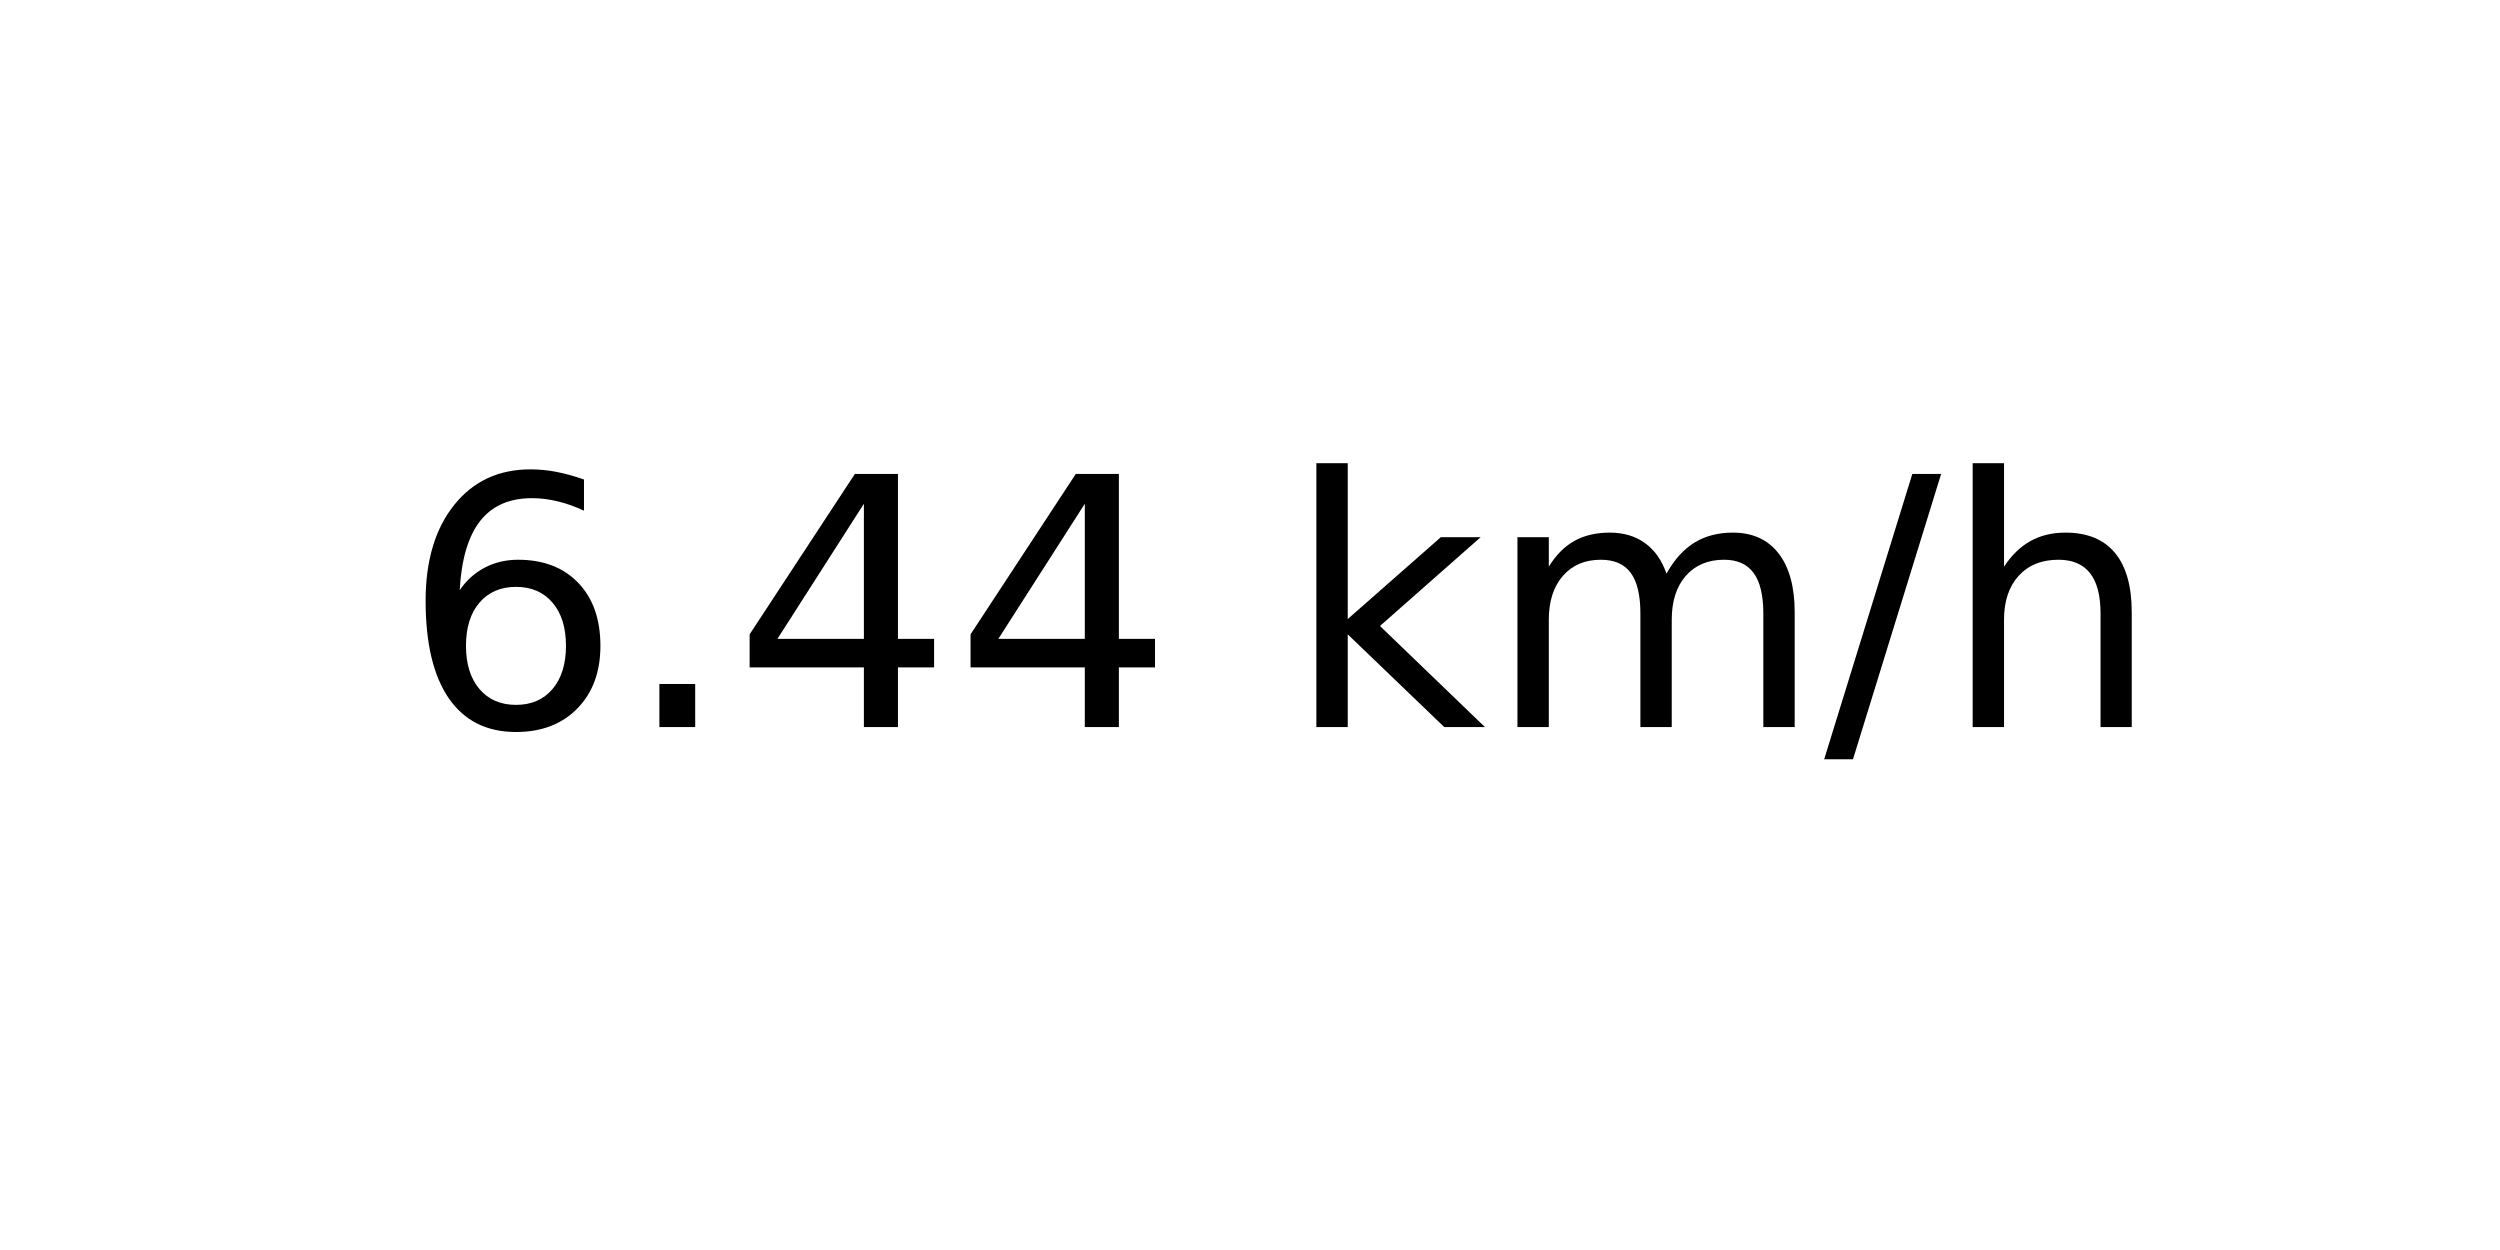
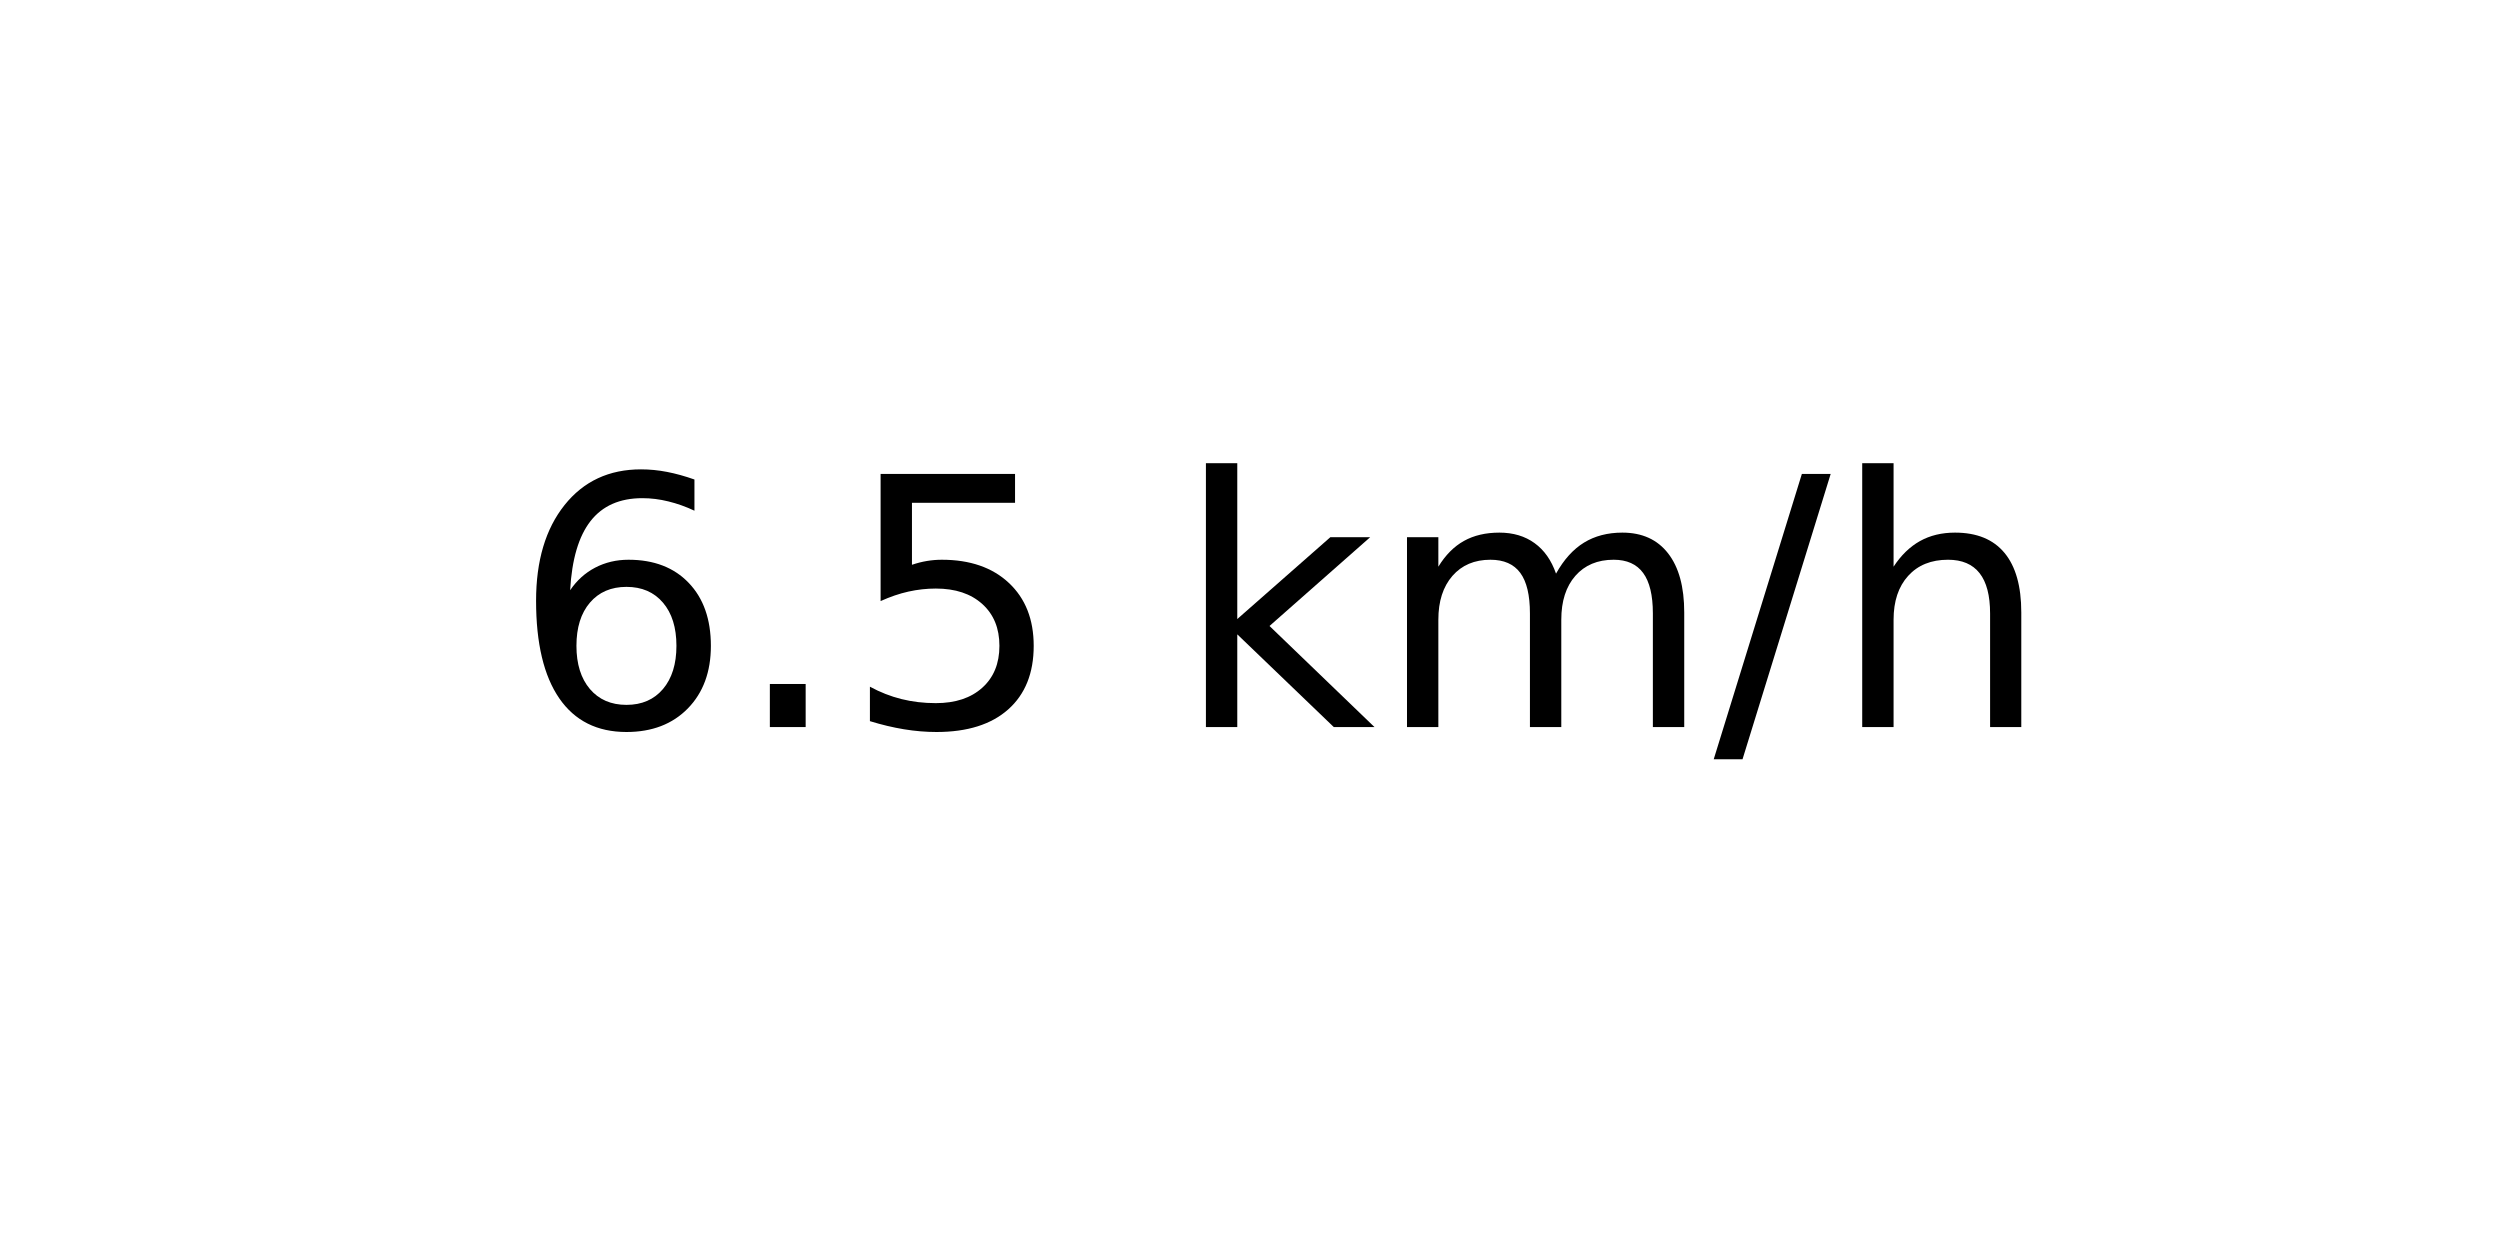
<svg xmlns="http://www.w3.org/2000/svg" xmlns:xlink="http://www.w3.org/1999/xlink" width="72pt" height="36pt" viewBox="0 0 72 36" version="1.1">
  <defs>
    <style type="text/css">*{stroke-linejoin: round; stroke-linecap: butt}</style>
  </defs>
  <g id="figure_1">
    <g id="axes_1">
      <g id="text_1">
-         <g transform="translate(11.55937 20.93937) scale(0.1 -0.1)">
+         <g transform="translate(14.74062 20.93937) scale(0.1 -0.1)">
          <defs>
            <path id="DejaVuSans-36" d="M 2113 2584  Q 1688 2584 1439 2293  Q 1191 2003 1191 1497  Q 1191 994 1439 701  Q 1688 409 2113 409  Q 2538 409 2786 701  Q 3034 994 3034 1497  Q 3034 2003 2786 2293  Q 2538 2584 2113 2584  z M 3366 4563  L 3366 3988  Q 3128 4100 2886 4159  Q 2644 4219 2406 4219  Q 1781 4219 1451 3797  Q 1122 3375 1075 2522  Q 1259 2794 1537 2939  Q 1816 3084 2150 3084  Q 2853 3084 3261 2657  Q 3669 2231 3669 1497  Q 3669 778 3244 343  Q 2819 -91 2113 -91  Q 1303 -91 875 529  Q 447 1150 447 2328  Q 447 3434 972 4092  Q 1497 4750 2381 4750  Q 2619 4750 2861 4703  Q 3103 4656 3366 4563  z " transform="scale(0.015625)" />
            <path id="DejaVuSans-2e" d="M 684 794  L 1344 794  L 1344 0  L 684 0  L 684 794  z " transform="scale(0.015625)" />
-             <path id="DejaVuSans-34" d="M 2419 4116  L 825 1625  L 2419 1625  L 2419 4116  z M 2253 4666  L 3047 4666  L 3047 1625  L 3713 1625  L 3713 1100  L 3047 1100  L 3047 0  L 2419 0  L 2419 1100  L 313 1100  L 313 1709  L 2253 4666  z " transform="scale(0.015625)" />
+             <path id="DejaVuSans-35" d="M 691 4666  L 3169 4666  L 3169 4134  L 1269 4134  L 1269 2991  Q 1406 3038 1543 3061  Q 1681 3084 1819 3084  Q 2600 3084 3056 2656  Q 3513 2228 3513 1497  Q 3513 744 3044 326  Q 2575 -91 1722 -91  Q 1428 -91 1123 -41  Q 819 9 494 109  L 494 744  Q 775 591 1075 516  Q 1375 441 1709 441  Q 2250 441 2565 725  Q 2881 1009 2881 1497  Q 2881 1984 2565 2268  Q 2250 2553 1709 2553  Q 1456 2553 1204 2497  Q 953 2441 691 2322  L 691 4666  z " transform="scale(0.015625)" />
            <path id="DejaVuSans-20" transform="scale(0.015625)" />
            <path id="DejaVuSans-6b" d="M 581 4863  L 1159 4863  L 1159 1991  L 2875 3500  L 3609 3500  L 1753 1863  L 3688 0  L 2938 0  L 1159 1709  L 1159 0  L 581 0  L 581 4863  z " transform="scale(0.015625)" />
            <path id="DejaVuSans-6d" d="M 3328 2828  Q 3544 3216 3844 3400  Q 4144 3584 4550 3584  Q 5097 3584 5394 3201  Q 5691 2819 5691 2113  L 5691 0  L 5113 0  L 5113 2094  Q 5113 2597 4934 2840  Q 4756 3084 4391 3084  Q 3944 3084 3684 2787  Q 3425 2491 3425 1978  L 3425 0  L 2847 0  L 2847 2094  Q 2847 2600 2669 2842  Q 2491 3084 2119 3084  Q 1678 3084 1418 2786  Q 1159 2488 1159 1978  L 1159 0  L 581 0  L 581 3500  L 1159 3500  L 1159 2956  Q 1356 3278 1631 3431  Q 1906 3584 2284 3584  Q 2666 3584 2933 3390  Q 3200 3197 3328 2828  z " transform="scale(0.015625)" />
            <path id="DejaVuSans-2f" d="M 1625 4666  L 2156 4666  L 531 -594  L 0 -594  L 1625 4666  z " transform="scale(0.015625)" />
            <path id="DejaVuSans-68" d="M 3513 2113  L 3513 0  L 2938 0  L 2938 2094  Q 2938 2591 2744 2837  Q 2550 3084 2163 3084  Q 1697 3084 1428 2787  Q 1159 2491 1159 1978  L 1159 0  L 581 0  L 581 4863  L 1159 4863  L 1159 2956  Q 1366 3272 1645 3428  Q 1925 3584 2291 3584  Q 2894 3584 3203 3211  Q 3513 2838 3513 2113  z " transform="scale(0.015625)" />
          </defs>
          <use xlink:href="#DejaVuSans-36" />
          <use xlink:href="#DejaVuSans-2e" x="63.623" />
-           <use xlink:href="#DejaVuSans-34" x="95.41" />
-           <use xlink:href="#DejaVuSans-34" x="159.033" />
-           <use xlink:href="#DejaVuSans-20" x="222.656" />
-           <use xlink:href="#DejaVuSans-6b" x="254.443" />
-           <use xlink:href="#DejaVuSans-6d" x="312.354" />
-           <use xlink:href="#DejaVuSans-2f" x="409.766" />
-           <use xlink:href="#DejaVuSans-68" x="443.457" />
+           <use xlink:href="#DejaVuSans-35" x="95.41" />
+           <use xlink:href="#DejaVuSans-20" x="159.033" />
+           <use xlink:href="#DejaVuSans-6b" x="190.82" />
+           <use xlink:href="#DejaVuSans-6d" x="248.73" />
+           <use xlink:href="#DejaVuSans-2f" x="346.143" />
+           <use xlink:href="#DejaVuSans-68" x="379.834" />
        </g>
      </g>
    </g>
  </g>
</svg>
